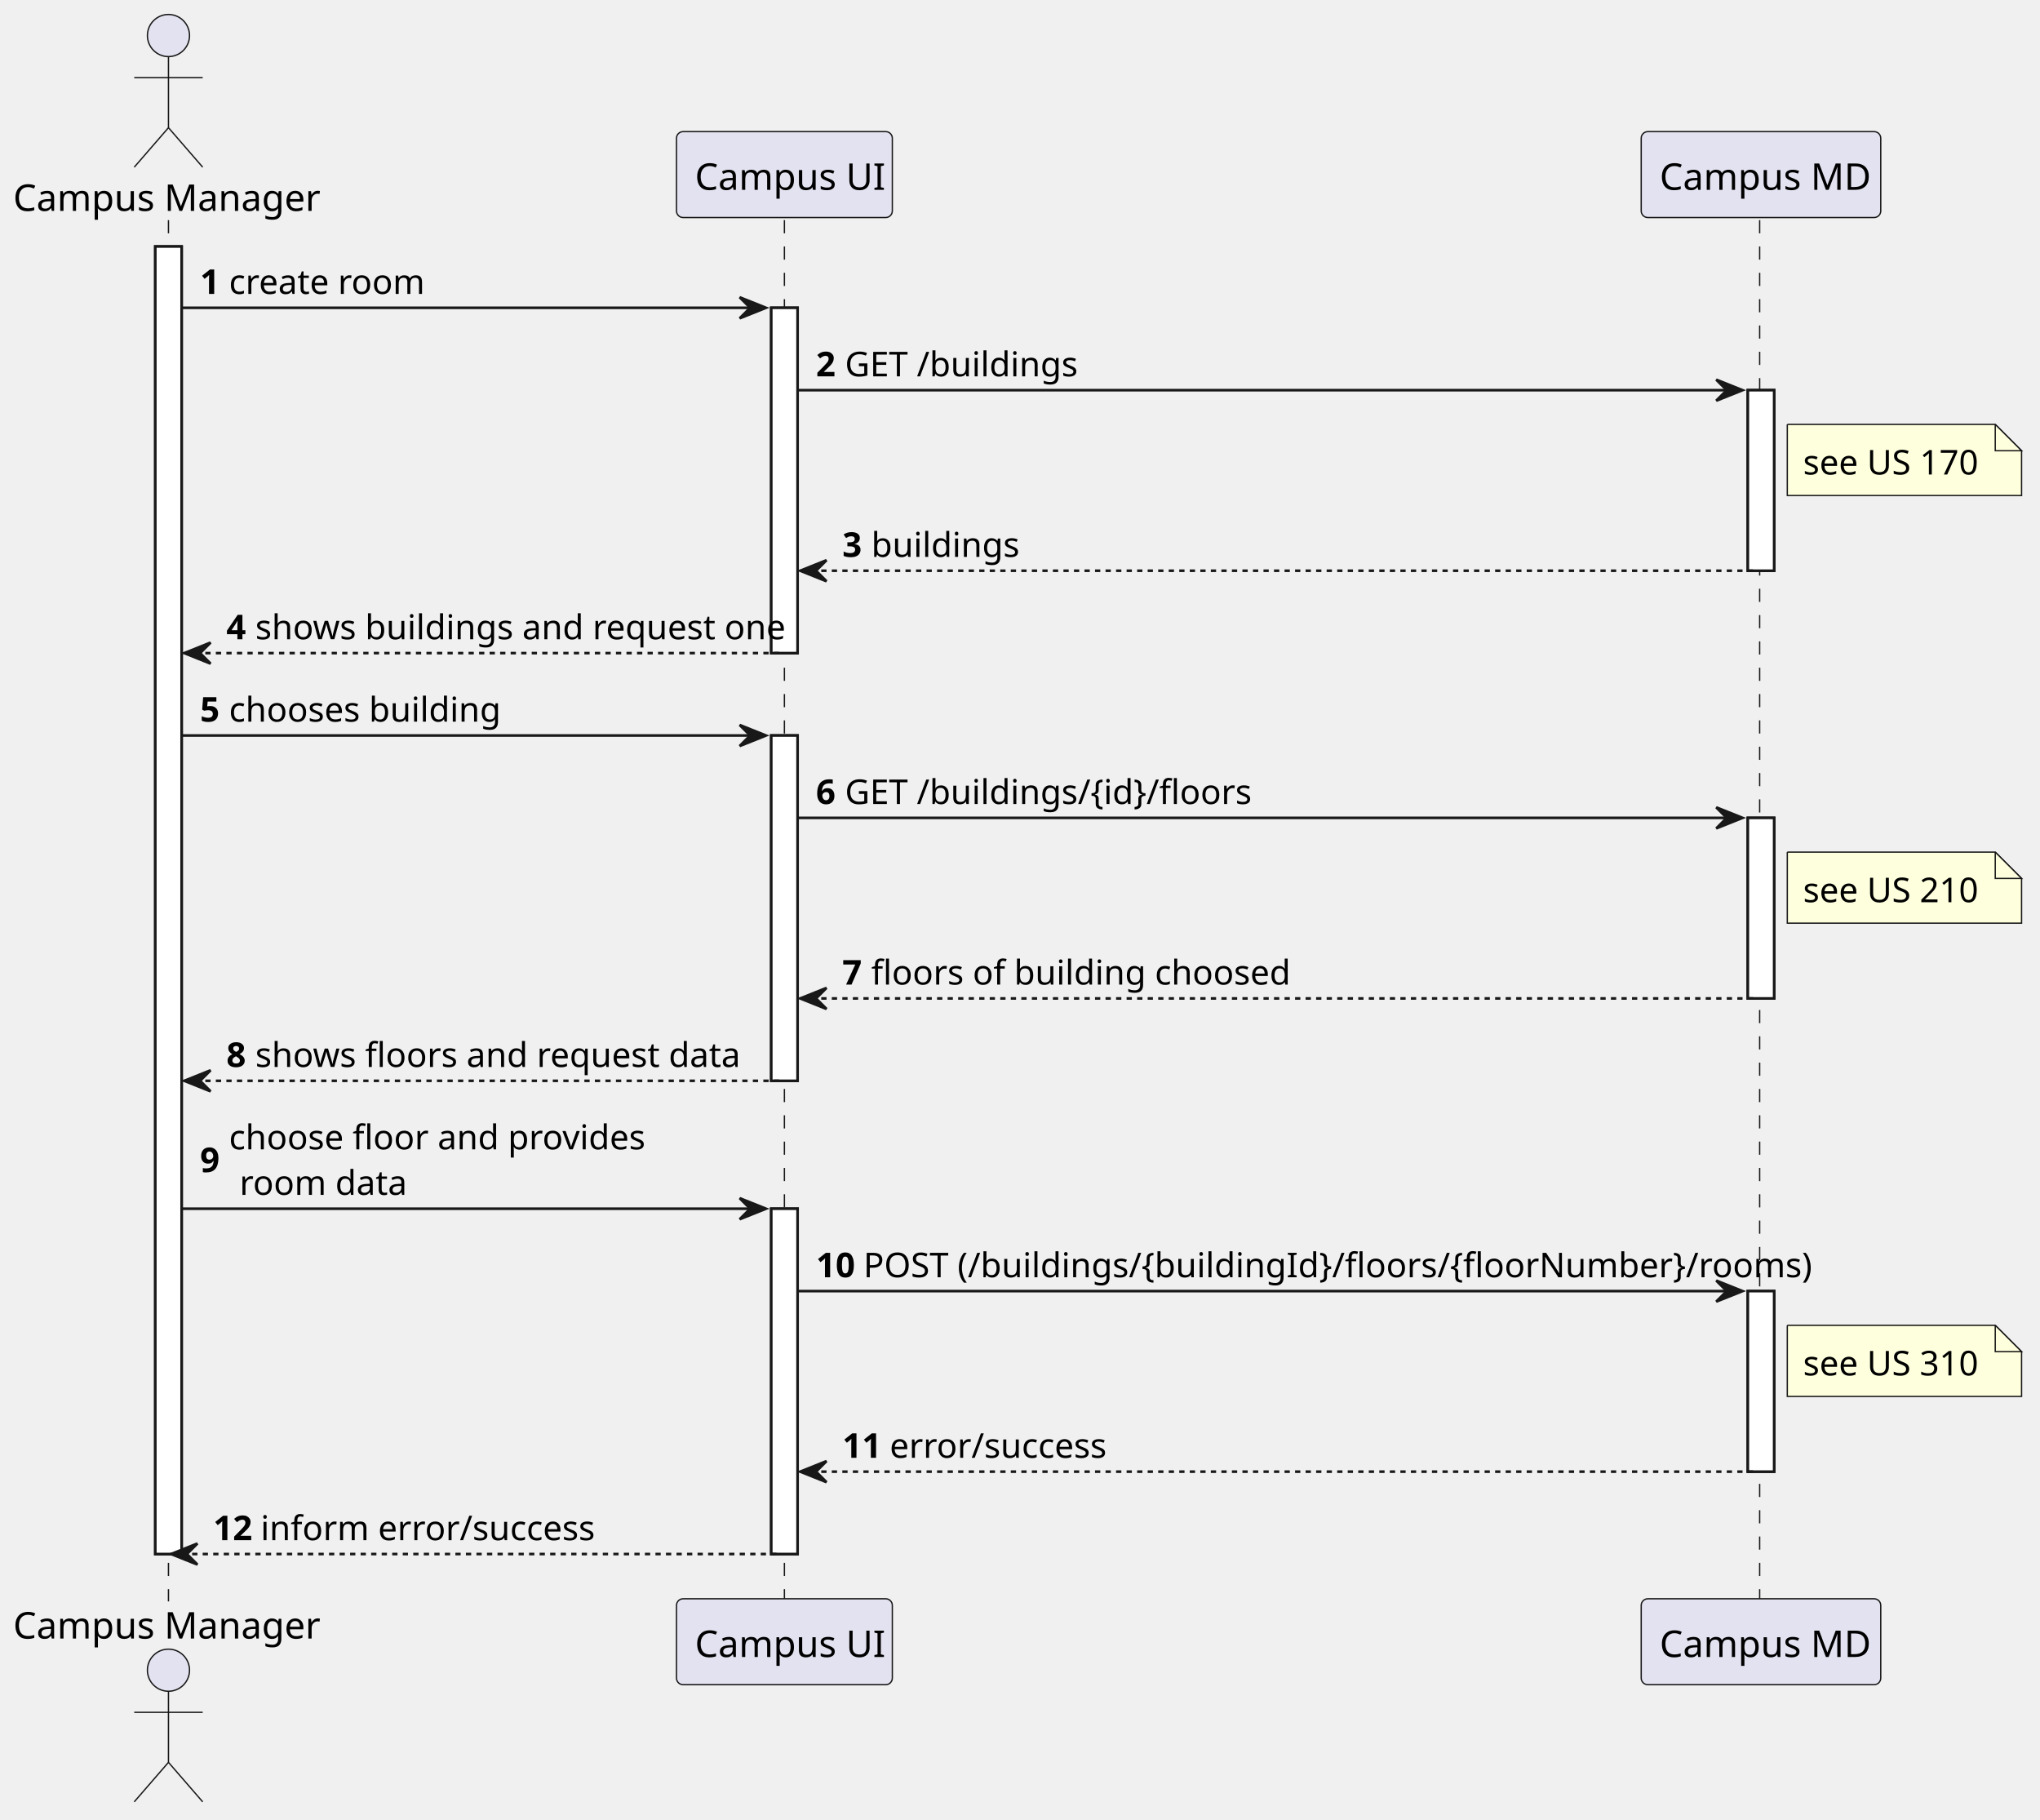
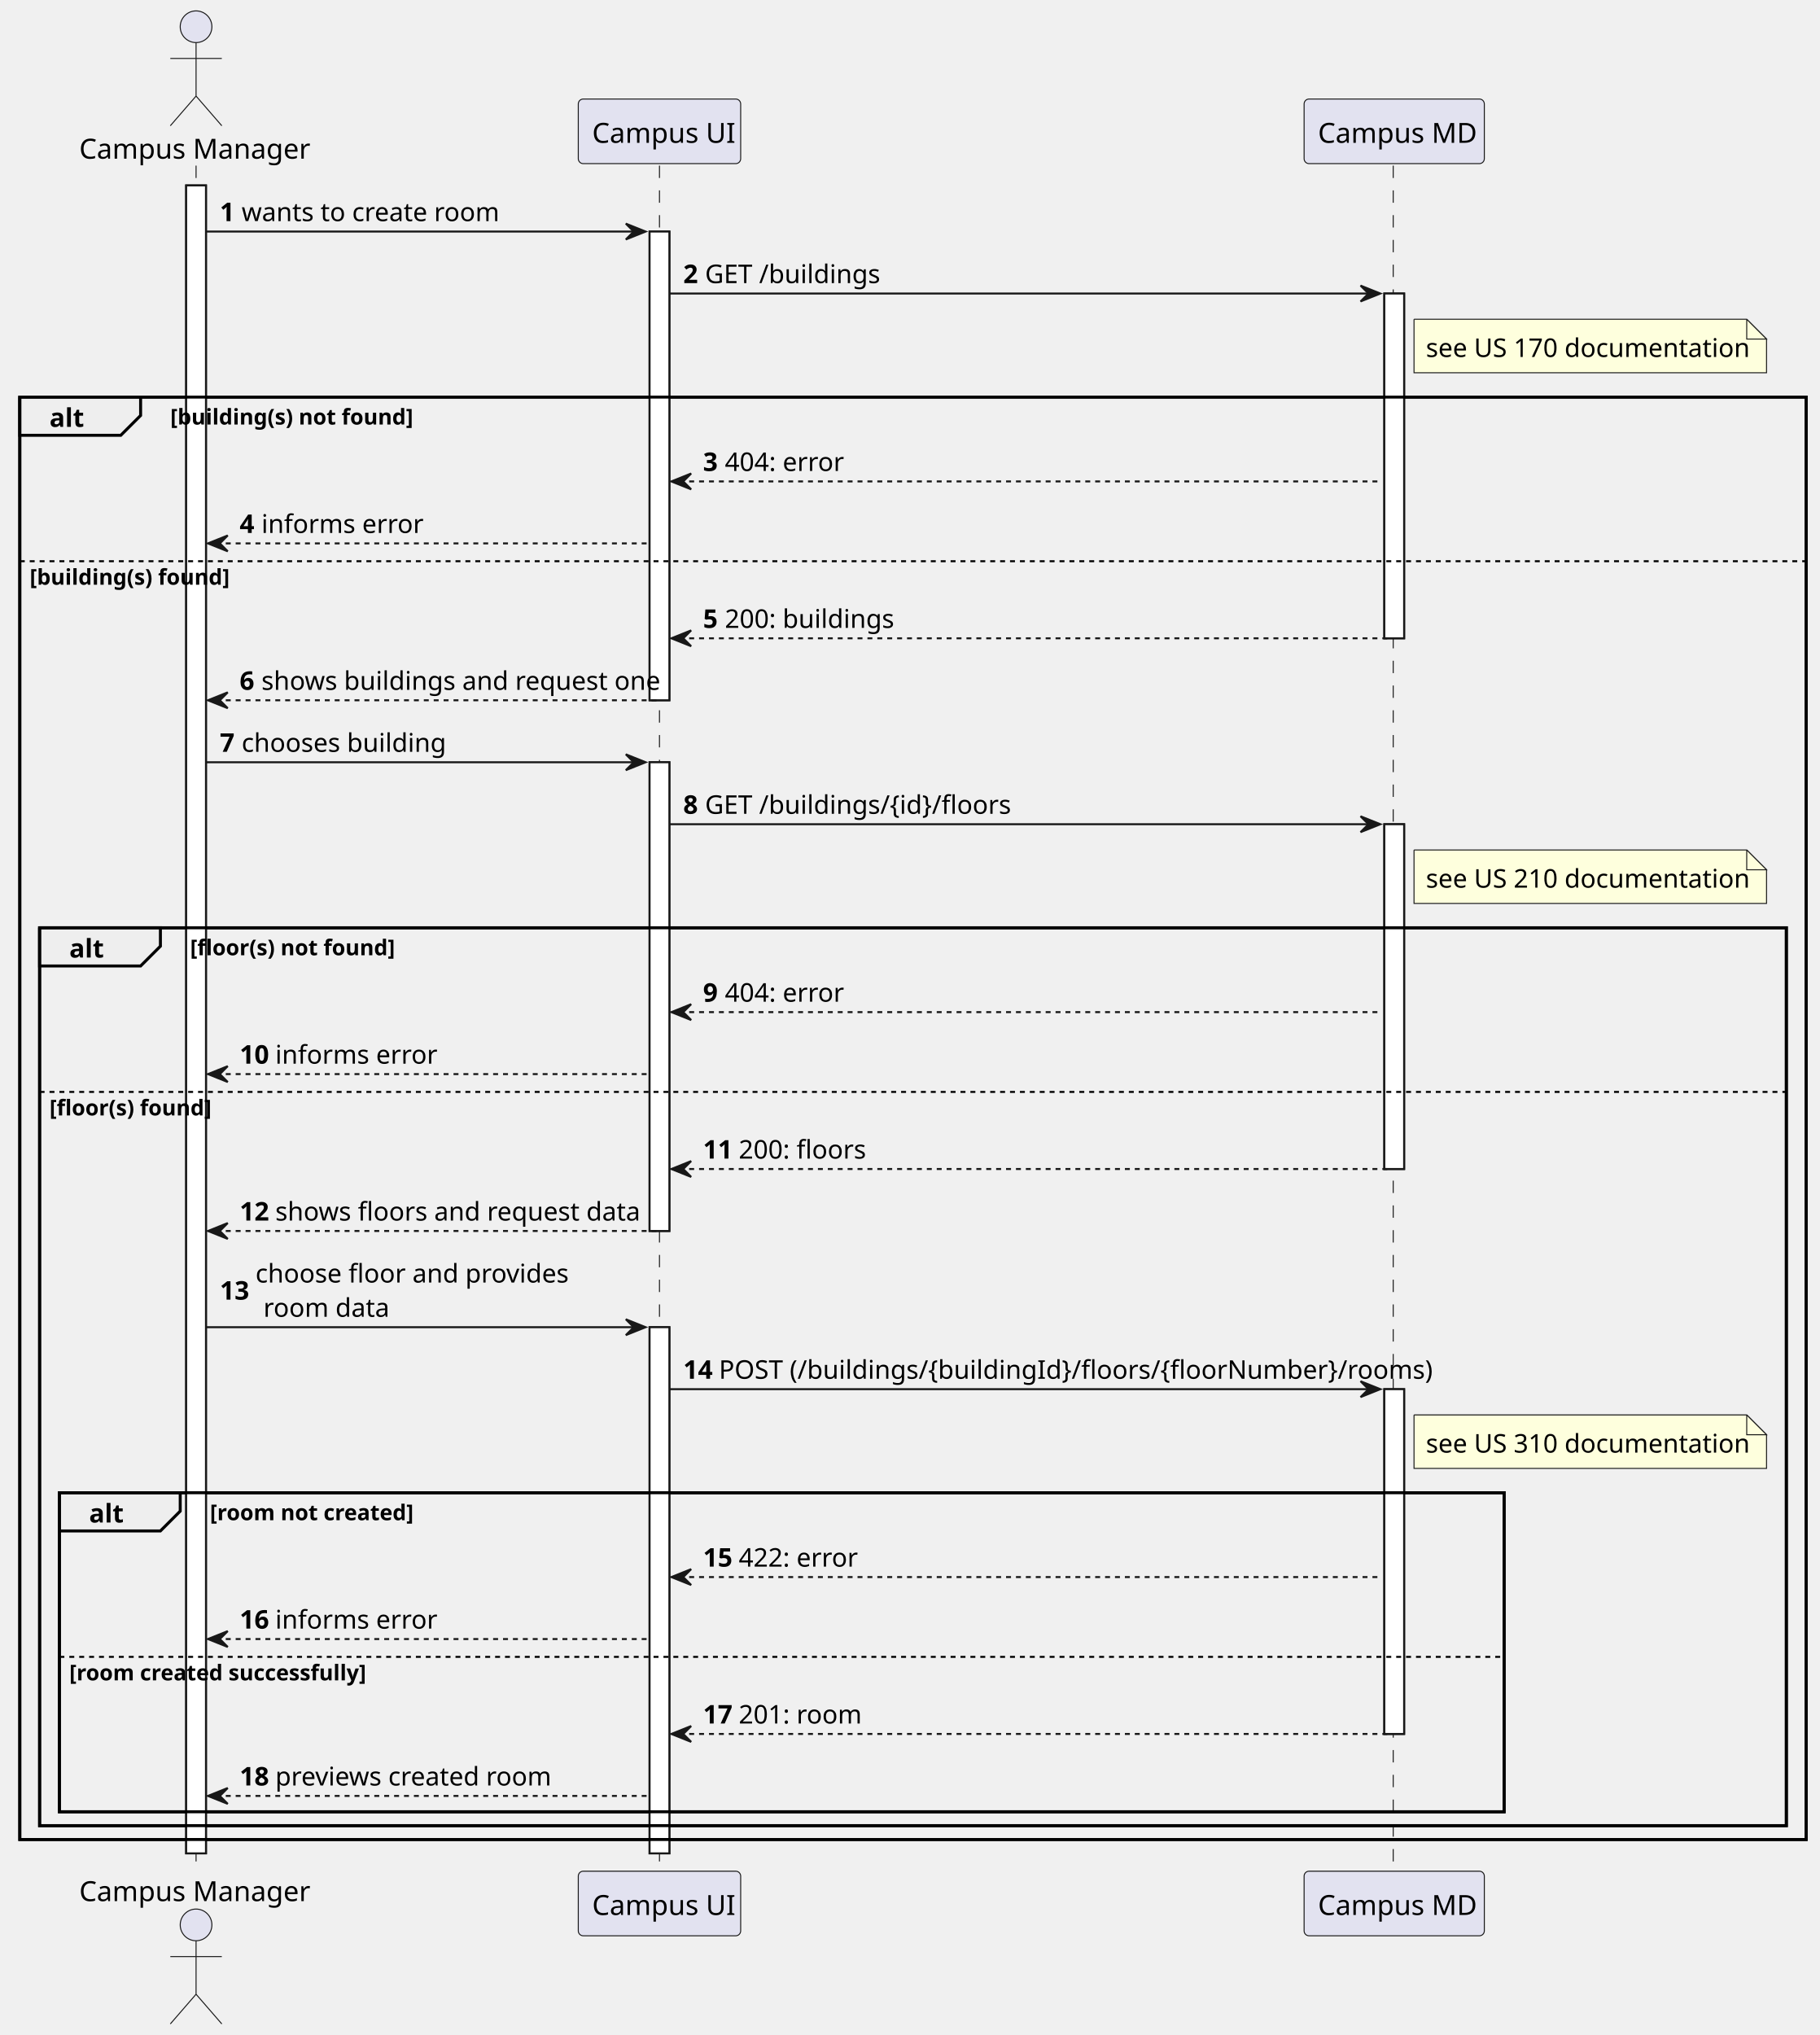
- <svg xmlns="http://www.w3.org/2000/svg" contentStyleType="text/css" height="691px" preserveAspectRatio="none" style="width:775px;height:691px;background:#FFFFFF;" version="1.1" viewBox="0 0 775 691" width="775px" zoomAndPan="magnify">
+ <svg xmlns="http://www.w3.org/2000/svg" contentStyleType="text/css" height="822.4px" preserveAspectRatio="none" style="width:735px;height:822px;background:#FFFFFF;" version="1.1" viewBox="0 0 735 822" width="735.2px" zoomAndPan="magnify">
  <defs />
  <g>
-     <rect fill="#FFFFFF" height="496.656" style="stroke:#181818;stroke-width:1.0;" width="10" x="59" y="93.621" />
-     <rect fill="#FFFFFF" height="131.164" style="stroke:#181818;stroke-width:1.0;" width="10" x="293" y="116.912" />
-     <rect fill="#FFFFFF" height="131.164" style="stroke:#181818;stroke-width:1.0;" width="10" x="293" y="279.367" />
-     <rect fill="#FFFFFF" height="131.164" style="stroke:#181818;stroke-width:1.0;" width="10" x="293" y="459.113" />
-     <rect fill="#FFFFFF" height="68.582" style="stroke:#181818;stroke-width:1.0;" width="10" x="664" y="148.203" />
-     <rect fill="#FFFFFF" height="68.582" style="stroke:#181818;stroke-width:1.0;" width="10" x="664" y="310.658" />
-     <rect fill="#FFFFFF" height="68.582" style="stroke:#181818;stroke-width:1.0;" width="10" x="664" y="490.404" />
-     <line style="stroke:#181818;stroke-width:0.5;stroke-dasharray:5.0,5.0;" x1="64" x2="64" y1="83.621" y2="608.277" />
-     <line style="stroke:#181818;stroke-width:0.5;stroke-dasharray:5.0,5.0;" x1="298" x2="298" y1="83.621" y2="608.277" />
-     <line style="stroke:#181818;stroke-width:0.5;stroke-dasharray:5.0,5.0;" x1="668.5" x2="668.5" y1="83.621" y2="608.277" />
-     <text fill="#000000" font-family="sans-serif" font-size="14" lengthAdjust="spacing" textLength="112" x="5" y="80.107">Campus Manager</text>
-     <ellipse cx="64" cy="13.5" fill="#E2E2F0" rx="8" ry="8" style="stroke:#181818;stroke-width:0.5;" />
-     <path d="M64,21.5 L64,48.5 M51,29.5 L77,29.5 M64,48.5 L51,63.5 M64,48.5 L77,63.5 " fill="none" style="stroke:#181818;stroke-width:0.5;" />
-     <text fill="#000000" font-family="sans-serif" font-size="14" lengthAdjust="spacing" textLength="112" x="5" y="622.385">Campus Manager</text>
-     <ellipse cx="64" cy="634.398" fill="#E2E2F0" rx="8" ry="8" style="stroke:#181818;stroke-width:0.5;" />
-     <path d="M64,642.398 L64,669.398 M51,650.398 L77,650.398 M64,669.398 L51,684.398 M64,669.398 L77,684.398 " fill="none" style="stroke:#181818;stroke-width:0.5;" />
-     <rect fill="#E2E2F0" height="32.621" rx="2.5" ry="2.5" style="stroke:#181818;stroke-width:0.5;" width="82" x="257" y="50" />
-     <text fill="#000000" font-family="sans-serif" font-size="14" lengthAdjust="spacing" textLength="68" x="264" y="72.107">Campus UI</text>
-     <rect fill="#E2E2F0" height="32.621" rx="2.5" ry="2.5" style="stroke:#181818;stroke-width:0.5;" width="82" x="257" y="607.277" />
-     <text fill="#000000" font-family="sans-serif" font-size="14" lengthAdjust="spacing" textLength="68" x="264" y="629.385">Campus UI</text>
-     <rect fill="#E2E2F0" height="32.621" rx="2.5" ry="2.5" style="stroke:#181818;stroke-width:0.5;" width="91" x="623.5" y="50" />
-     <text fill="#000000" font-family="sans-serif" font-size="14" lengthAdjust="spacing" textLength="77" x="630.5" y="72.107">Campus MD</text>
-     <rect fill="#E2E2F0" height="32.621" rx="2.5" ry="2.5" style="stroke:#181818;stroke-width:0.5;" width="91" x="623.5" y="607.277" />
-     <text fill="#000000" font-family="sans-serif" font-size="14" lengthAdjust="spacing" textLength="77" x="630.5" y="629.385">Campus MD</text>
-     <rect fill="#FFFFFF" height="496.656" style="stroke:#181818;stroke-width:1.0;" width="10" x="59" y="93.621" />
-     <rect fill="#FFFFFF" height="131.164" style="stroke:#181818;stroke-width:1.0;" width="10" x="293" y="116.912" />
-     <rect fill="#FFFFFF" height="131.164" style="stroke:#181818;stroke-width:1.0;" width="10" x="293" y="279.367" />
-     <rect fill="#FFFFFF" height="131.164" style="stroke:#181818;stroke-width:1.0;" width="10" x="293" y="459.113" />
-     <rect fill="#FFFFFF" height="68.582" style="stroke:#181818;stroke-width:1.0;" width="10" x="664" y="148.203" />
-     <rect fill="#FFFFFF" height="68.582" style="stroke:#181818;stroke-width:1.0;" width="10" x="664" y="310.658" />
-     <rect fill="#FFFFFF" height="68.582" style="stroke:#181818;stroke-width:1.0;" width="10" x="664" y="490.404" />
-     <polygon fill="#181818" points="281,112.912,291,116.912,281,120.912,285,116.912" style="stroke:#181818;stroke-width:1.0;" />
-     <line style="stroke:#181818;stroke-width:1.0;" x1="69" x2="287" y1="116.912" y2="116.912" />
-     <text fill="#000000" font-family="sans-serif" font-size="13" font-weight="bold" lengthAdjust="spacing" textLength="7" x="76" y="111.649">1</text>
-     <text fill="#000000" font-family="sans-serif" font-size="13" lengthAdjust="spacing" textLength="69" x="87" y="111.649">create room</text>
-     <polygon fill="#181818" points="652,144.203,662,148.203,652,152.203,656,148.203" style="stroke:#181818;stroke-width:1.0;" />
-     <line style="stroke:#181818;stroke-width:1.0;" x1="303" x2="658" y1="148.203" y2="148.203" />
-     <text fill="#000000" font-family="sans-serif" font-size="13" font-weight="bold" lengthAdjust="spacing" textLength="7" x="310" y="142.94">2</text>
-     <text fill="#000000" font-family="sans-serif" font-size="13" lengthAdjust="spacing" textLength="85" x="321" y="142.94">GET /buildings</text>
-     <path d="M679,161.203 L679,188.203 L768,188.203 L768,171.203 L758,161.203 L679,161.203 " fill="#FEFFDD" style="stroke:#181818;stroke-width:0.5;" />
-     <path d="M758,161.203 L758,171.203 L768,171.203 L758,161.203 " fill="#FEFFDD" style="stroke:#181818;stroke-width:0.5;" />
-     <text fill="#000000" font-family="sans-serif" font-size="13" lengthAdjust="spacing" textLength="68" x="685" y="180.231">see US 170</text>
-     <polygon fill="#181818" points="314,212.785,304,216.785,314,220.785,310,216.785" style="stroke:#181818;stroke-width:1.0;" />
-     <line style="stroke:#181818;stroke-width:1.0;stroke-dasharray:2.0,2.0;" x1="308" x2="668" y1="216.785" y2="216.785" />
-     <text fill="#000000" font-family="sans-serif" font-size="13" font-weight="bold" lengthAdjust="spacing" textLength="7" x="320" y="211.523">3</text>
-     <text fill="#000000" font-family="sans-serif" font-size="13" lengthAdjust="spacing" textLength="51" x="331" y="211.523">buildings</text>
-     <polygon fill="#181818" points="80,244.076,70,248.076,80,252.076,76,248.076" style="stroke:#181818;stroke-width:1.0;" />
-     <line style="stroke:#181818;stroke-width:1.0;stroke-dasharray:2.0,2.0;" x1="74" x2="297" y1="248.076" y2="248.076" />
-     <text fill="#000000" font-family="sans-serif" font-size="13" font-weight="bold" lengthAdjust="spacing" textLength="7" x="86" y="242.814">4</text>
-     <text fill="#000000" font-family="sans-serif" font-size="13" lengthAdjust="spacing" textLength="189" x="97" y="242.814">shows buildings and request one</text>
-     <polygon fill="#181818" points="281,275.367,291,279.367,281,283.367,285,279.367" style="stroke:#181818;stroke-width:1.0;" />
-     <line style="stroke:#181818;stroke-width:1.0;" x1="69" x2="287" y1="279.367" y2="279.367" />
-     <text fill="#000000" font-family="sans-serif" font-size="13" font-weight="bold" lengthAdjust="spacing" textLength="7" x="76" y="274.104">5</text>
-     <text fill="#000000" font-family="sans-serif" font-size="13" lengthAdjust="spacing" textLength="97" x="87" y="274.104">chooses building</text>
-     <polygon fill="#181818" points="652,306.658,662,310.658,652,314.658,656,310.658" style="stroke:#181818;stroke-width:1.0;" />
-     <line style="stroke:#181818;stroke-width:1.0;" x1="303" x2="658" y1="310.658" y2="310.658" />
-     <text fill="#000000" font-family="sans-serif" font-size="13" font-weight="bold" lengthAdjust="spacing" textLength="7" x="310" y="305.396">6</text>
-     <text fill="#000000" font-family="sans-serif" font-size="13" lengthAdjust="spacing" textLength="142" x="321" y="305.396">GET /buildings/{id}/floors</text>
-     <path d="M679,323.658 L679,350.658 L768,350.658 L768,333.658 L758,323.658 L679,323.658 " fill="#FEFFDD" style="stroke:#181818;stroke-width:0.5;" />
-     <path d="M758,323.658 L758,333.658 L768,333.658 L758,323.658 " fill="#FEFFDD" style="stroke:#181818;stroke-width:0.5;" />
-     <text fill="#000000" font-family="sans-serif" font-size="13" lengthAdjust="spacing" textLength="68" x="685" y="342.687">see US 210</text>
-     <polygon fill="#181818" points="314,375.24,304,379.24,314,383.24,310,379.24" style="stroke:#181818;stroke-width:1.0;" />
-     <line style="stroke:#181818;stroke-width:1.0;stroke-dasharray:2.0,2.0;" x1="308" x2="668" y1="379.24" y2="379.24" />
-     <text fill="#000000" font-family="sans-serif" font-size="13" font-weight="bold" lengthAdjust="spacing" textLength="7" x="320" y="373.978">7</text>
-     <text fill="#000000" font-family="sans-serif" font-size="13" lengthAdjust="spacing" textLength="146" x="331" y="373.978">floors of building choosed</text>
-     <polygon fill="#181818" points="80,406.531,70,410.531,80,414.531,76,410.531" style="stroke:#181818;stroke-width:1.0;" />
-     <line style="stroke:#181818;stroke-width:1.0;stroke-dasharray:2.0,2.0;" x1="74" x2="297" y1="410.531" y2="410.531" />
-     <text fill="#000000" font-family="sans-serif" font-size="13" font-weight="bold" lengthAdjust="spacing" textLength="7" x="86" y="405.269">8</text>
-     <text fill="#000000" font-family="sans-serif" font-size="13" lengthAdjust="spacing" textLength="173" x="97" y="405.269">shows floors and request data</text>
-     <polygon fill="#181818" points="281,455.113,291,459.113,281,463.113,285,459.113" style="stroke:#181818;stroke-width:1.0;" />
-     <line style="stroke:#181818;stroke-width:1.0;" x1="69" x2="287" y1="459.113" y2="459.113" />
-     <text fill="#000000" font-family="sans-serif" font-size="13" font-weight="bold" lengthAdjust="spacing" textLength="7" x="76" y="445.205">9</text>
-     <text fill="#000000" font-family="sans-serif" font-size="13" lengthAdjust="spacing" textLength="146" x="87" y="436.56">choose floor and provides</text>
-     <text fill="#000000" font-family="sans-serif" font-size="13" lengthAdjust="spacing" textLength="58" x="91" y="453.851">room data</text>
-     <polygon fill="#181818" points="652,486.404,662,490.404,652,494.404,656,490.404" style="stroke:#181818;stroke-width:1.0;" />
-     <line style="stroke:#181818;stroke-width:1.0;" x1="303" x2="658" y1="490.404" y2="490.404" />
-     <text fill="#000000" font-family="sans-serif" font-size="13" font-weight="bold" lengthAdjust="spacing" textLength="14" x="310" y="485.142">10</text>
-     <text fill="#000000" font-family="sans-serif" font-size="13" lengthAdjust="spacing" textLength="324" x="328" y="485.142">POST (/buildings/{buildingId}/floors/{floorNumber}/rooms)</text>
-     <path d="M679,503.404 L679,530.404 L768,530.404 L768,513.404 L758,503.404 L679,503.404 " fill="#FEFFDD" style="stroke:#181818;stroke-width:0.5;" />
-     <path d="M758,503.404 L758,513.404 L768,513.404 L758,503.404 " fill="#FEFFDD" style="stroke:#181818;stroke-width:0.5;" />
-     <text fill="#000000" font-family="sans-serif" font-size="13" lengthAdjust="spacing" textLength="68" x="685" y="522.433">see US 310</text>
-     <polygon fill="#181818" points="314,554.986,304,558.986,314,562.986,310,558.986" style="stroke:#181818;stroke-width:1.0;" />
-     <line style="stroke:#181818;stroke-width:1.0;stroke-dasharray:2.0,2.0;" x1="308" x2="668" y1="558.986" y2="558.986" />
-     <text fill="#000000" font-family="sans-serif" font-size="13" font-weight="bold" lengthAdjust="spacing" textLength="14" x="320" y="553.724">11</text>
-     <text fill="#000000" font-family="sans-serif" font-size="13" lengthAdjust="spacing" textLength="79" x="338" y="553.724">error/success</text>
-     <polygon fill="#181818" points="75,586.277,65,590.277,75,594.277,71,590.277" style="stroke:#181818;stroke-width:1.0;" />
-     <line style="stroke:#181818;stroke-width:1.0;stroke-dasharray:2.0,2.0;" x1="69" x2="297" y1="590.277" y2="590.277" />
-     <text fill="#000000" font-family="sans-serif" font-size="13" font-weight="bold" lengthAdjust="spacing" textLength="14" x="81" y="585.015">12</text>
-     <text fill="#000000" font-family="sans-serif" font-size="13" lengthAdjust="spacing" textLength="118" x="99" y="585.015">inform error/success</text>
+     <rect fill="#FFFFFF" height="673.734" style="stroke:#181818;stroke-width:0.8;" width="8" x="75.2" y="74.897" />
+     <rect fill="#FFFFFF" height="189.334" style="stroke:#181818;stroke-width:0.8;" width="8" x="262.4" y="93.53" />
+     <rect fill="#FFFFFF" height="189.334" style="stroke:#181818;stroke-width:0.8;" width="8" x="262.4" y="307.897" />
+     <rect fill="#FFFFFF" height="212.534" style="stroke:#181818;stroke-width:0.8;" width="8" x="262.4" y="536.097" />
+     <rect fill="#FFFFFF" height="139.269" style="stroke:#181818;stroke-width:0.8;" width="8" x="559.2" y="118.562" />
+     <rect fill="#FFFFFF" height="139.269" style="stroke:#181818;stroke-width:0.8;" width="8" x="559.2" y="332.93" />
+     <rect fill="#FFFFFF" height="139.269" style="stroke:#181818;stroke-width:0.8;" width="8" x="559.2" y="561.13" />
+     <rect fill="none" height="582.636" style="stroke:#000000;stroke-width:1.2;" width="721.6" x="8" y="160.395" />
+     <rect fill="none" height="362.669" style="stroke:#000000;stroke-width:1.2;" width="705.6" x="16" y="374.762" />
+     <rect fill="none" height="128.869" style="stroke:#000000;stroke-width:1.2;" width="583.6" x="24" y="602.962" />
+     <line style="stroke:#181818;stroke-width:0.4;stroke-dasharray:5.0,5.0;" x1="79.2" x2="79.2" y1="66.897" y2="756.631" />
+     <line style="stroke:#181818;stroke-width:0.4;stroke-dasharray:5.0,5.0;" x1="266.4" x2="266.4" y1="66.897" y2="756.631" />
+     <line style="stroke:#181818;stroke-width:0.4;stroke-dasharray:5.0,5.0;" x1="562.8" x2="562.8" y1="66.897" y2="756.631" />
+     <text fill="#000000" font-family="sans-serif" font-size="11.2" lengthAdjust="spacing" textLength="89.6" x="32" y="64.086">Campus Manager</text>
+     <ellipse cx="79.2" cy="10.8" fill="#E2E2F0" rx="6.4" ry="6.4" style="stroke:#181818;stroke-width:0.4;" />
+     <path d="M79.2,17.2 L79.2,38.8 M68.8,23.6 L89.6,23.6 M79.2,38.8 L68.8,50.8 M79.2,38.8 L89.6,50.8 " fill="none" style="stroke:#181818;stroke-width:0.4;" />
+     <text fill="#000000" font-family="sans-serif" font-size="11.2" lengthAdjust="spacing" textLength="89.6" x="32" y="767.917">Campus Manager</text>
+     <ellipse cx="79.2" cy="777.528" fill="#E2E2F0" rx="6.4" ry="6.4" style="stroke:#181818;stroke-width:0.4;" />
+     <path d="M79.2,783.928 L79.2,805.528 M68.8,790.328 L89.6,790.328 M79.2,805.528 L68.8,817.528 M79.2,805.528 L89.6,817.528 " fill="none" style="stroke:#181818;stroke-width:0.4;" />
+     <rect fill="#E2E2F0" height="26.097" rx="2" ry="2" style="stroke:#181818;stroke-width:0.4;" width="65.6" x="233.6" y="40" />
+     <text fill="#000000" font-family="sans-serif" font-size="11.2" lengthAdjust="spacing" textLength="54.4" x="239.2" y="57.686">Campus UI</text>
+     <rect fill="#E2E2F0" height="26.097" rx="2" ry="2" style="stroke:#181818;stroke-width:0.4;" width="65.6" x="233.6" y="755.831" />
+     <text fill="#000000" font-family="sans-serif" font-size="11.2" lengthAdjust="spacing" textLength="54.4" x="239.2" y="773.517">Campus UI</text>
+     <rect fill="#E2E2F0" height="26.097" rx="2" ry="2" style="stroke:#181818;stroke-width:0.4;" width="72.8" x="526.8" y="40" />
+     <text fill="#000000" font-family="sans-serif" font-size="11.2" lengthAdjust="spacing" textLength="61.6" x="532.4" y="57.686">Campus MD</text>
+     <rect fill="#E2E2F0" height="26.097" rx="2" ry="2" style="stroke:#181818;stroke-width:0.4;" width="72.8" x="526.8" y="755.831" />
+     <text fill="#000000" font-family="sans-serif" font-size="11.2" lengthAdjust="spacing" textLength="61.6" x="532.4" y="773.517">Campus MD</text>
+     <rect fill="#FFFFFF" height="673.734" style="stroke:#181818;stroke-width:0.8;" width="8" x="75.2" y="74.897" />
+     <rect fill="#FFFFFF" height="189.334" style="stroke:#181818;stroke-width:0.8;" width="8" x="262.4" y="93.53" />
+     <rect fill="#FFFFFF" height="189.334" style="stroke:#181818;stroke-width:0.8;" width="8" x="262.4" y="307.897" />
+     <rect fill="#FFFFFF" height="212.534" style="stroke:#181818;stroke-width:0.8;" width="8" x="262.4" y="536.097" />
+     <rect fill="#FFFFFF" height="139.269" style="stroke:#181818;stroke-width:0.8;" width="8" x="559.2" y="118.562" />
+     <rect fill="#FFFFFF" height="139.269" style="stroke:#181818;stroke-width:0.8;" width="8" x="559.2" y="332.93" />
+     <rect fill="#FFFFFF" height="139.269" style="stroke:#181818;stroke-width:0.8;" width="8" x="559.2" y="561.13" />
+     <polygon fill="#181818" points="252.8,90.33,260.8,93.53,252.8,96.73,256,93.53" style="stroke:#181818;stroke-width:0.8;" />
+     <line style="stroke:#181818;stroke-width:0.8;" x1="83.2" x2="257.6" y1="93.53" y2="93.53" />
+     <text fill="#000000" font-family="sans-serif" font-size="10.4" font-weight="bold" lengthAdjust="spacing" textLength="5.6" x="88.8" y="89.32">1</text>
+     <text fill="#000000" font-family="sans-serif" font-size="10.4" lengthAdjust="spacing" textLength="97.6" x="97.6" y="89.32">wants to create room</text>
+     <polygon fill="#181818" points="549.6,115.362,557.6,118.562,549.6,121.763,552.8,118.562" style="stroke:#181818;stroke-width:0.8;" />
+     <line style="stroke:#181818;stroke-width:0.8;" x1="270.4" x2="554.4" y1="118.562" y2="118.562" />
+     <text fill="#000000" font-family="sans-serif" font-size="10.4" font-weight="bold" lengthAdjust="spacing" textLength="5.6" x="276" y="114.352">2</text>
+     <text fill="#000000" font-family="sans-serif" font-size="10.4" lengthAdjust="spacing" textLength="68" x="284.8" y="114.352">GET /buildings</text>
+     <path d="M571.2,128.963 L571.2,150.562 L713.6,150.562 L713.6,136.963 L705.6,128.963 L571.2,128.963 " fill="#FEFFDD" style="stroke:#181818;stroke-width:0.4;" />
+     <path d="M705.6,128.963 L705.6,136.963 L713.6,136.963 L705.6,128.963 " fill="#FEFFDD" style="stroke:#181818;stroke-width:0.4;" />
+     <text fill="#000000" font-family="sans-serif" font-size="10.4" lengthAdjust="spacing" textLength="125.6" x="576" y="144.185">see US 170 documentation</text>
+     <path d="M8,160.395 L56.8,160.395 L56.8,167.828 L48.8,175.828 L8,175.828 L8,160.395 " fill="#EEEEEE" style="stroke:#000000;stroke-width:1.2;" />
+     <rect fill="none" height="582.636" style="stroke:#000000;stroke-width:1.2;" width="721.6" x="8" y="160.395" />
+     <text fill="#000000" font-family="sans-serif" font-size="10.4" font-weight="bold" lengthAdjust="spacing" textLength="12.8" x="20" y="172.418">alt</text>
+     <text fill="#000000" font-family="sans-serif" font-size="8.8" font-weight="bold" lengthAdjust="spacing" textLength="98.4" x="68.8" y="171.491">[building(s) not found]</text>
+     <polygon fill="#181818" points="279.2,191.261,271.2,194.461,279.2,197.661,276,194.461" style="stroke:#181818;stroke-width:0.8;" />
+     <line style="stroke:#181818;stroke-width:0.8;stroke-dasharray:2.0,2.0;" x1="274.4" x2="558.4" y1="194.461" y2="194.461" />
+     <text fill="#000000" font-family="sans-serif" font-size="10.4" font-weight="bold" lengthAdjust="spacing" textLength="5.6" x="284" y="190.251">3</text>
+     <text fill="#000000" font-family="sans-serif" font-size="10.4" lengthAdjust="spacing" textLength="44" x="292.8" y="190.251">404: error</text>
+     <polygon fill="#181818" points="92,216.294,84,219.494,92,222.694,88.8,219.494" style="stroke:#181818;stroke-width:0.8;" />
+     <line style="stroke:#181818;stroke-width:0.8;stroke-dasharray:2.0,2.0;" x1="87.2" x2="261.6" y1="219.494" y2="219.494" />
+     <text fill="#000000" font-family="sans-serif" font-size="10.4" font-weight="bold" lengthAdjust="spacing" textLength="5.6" x="96.8" y="215.284">4</text>
+     <text fill="#000000" font-family="sans-serif" font-size="10.4" lengthAdjust="spacing" textLength="57.6" x="105.6" y="215.284">informs error</text>
+     <line style="stroke:#000000;stroke-width:0.8;stroke-dasharray:2.0,2.0;" x1="8" x2="729.6" y1="226.694" y2="226.694" />
+     <text fill="#000000" font-family="sans-serif" font-size="8.8" font-weight="bold" lengthAdjust="spacing" textLength="81.6" x="12" y="236.19">[building(s) found]</text>
+     <polygon fill="#181818" points="279.2,254.631,271.2,257.831,279.2,261.031,276,257.831" style="stroke:#181818;stroke-width:0.8;" />
+     <line style="stroke:#181818;stroke-width:0.8;stroke-dasharray:2.0,2.0;" x1="274.4" x2="562.4" y1="257.831" y2="257.831" />
+     <text fill="#000000" font-family="sans-serif" font-size="10.4" font-weight="bold" lengthAdjust="spacing" textLength="5.6" x="284" y="253.621">5</text>
+     <text fill="#000000" font-family="sans-serif" font-size="10.4" lengthAdjust="spacing" textLength="64" x="292.8" y="253.621">200: buildings</text>
+     <polygon fill="#181818" points="92,279.664,84,282.864,92,286.064,88.8,282.864" style="stroke:#181818;stroke-width:0.8;" />
+     <line style="stroke:#181818;stroke-width:0.8;stroke-dasharray:2.0,2.0;" x1="87.2" x2="265.6" y1="282.864" y2="282.864" />
+     <text fill="#000000" font-family="sans-serif" font-size="10.4" font-weight="bold" lengthAdjust="spacing" textLength="5.6" x="96.8" y="278.654">6</text>
+     <text fill="#000000" font-family="sans-serif" font-size="10.4" lengthAdjust="spacing" textLength="151.2" x="105.6" y="278.654">shows buildings and request one</text>
+     <polygon fill="#181818" points="252.8,304.697,260.8,307.897,252.8,311.097,256,307.897" style="stroke:#181818;stroke-width:0.8;" />
+     <line style="stroke:#181818;stroke-width:0.8;" x1="83.2" x2="257.6" y1="307.897" y2="307.897" />
+     <text fill="#000000" font-family="sans-serif" font-size="10.4" font-weight="bold" lengthAdjust="spacing" textLength="5.6" x="88.8" y="303.687">7</text>
+     <text fill="#000000" font-family="sans-serif" font-size="10.4" lengthAdjust="spacing" textLength="77.6" x="97.6" y="303.687">chooses building</text>
+     <polygon fill="#181818" points="549.6,329.73,557.6,332.93,549.6,336.13,552.8,332.93" style="stroke:#181818;stroke-width:0.8;" />
+     <line style="stroke:#181818;stroke-width:0.8;" x1="270.4" x2="554.4" y1="332.93" y2="332.93" />
+     <text fill="#000000" font-family="sans-serif" font-size="10.4" font-weight="bold" lengthAdjust="spacing" textLength="5.6" x="276" y="328.719">8</text>
+     <text fill="#000000" font-family="sans-serif" font-size="10.4" lengthAdjust="spacing" textLength="113.6" x="284.8" y="328.719">GET /buildings/{id}/floors</text>
+     <path d="M571.2,343.33 L571.2,364.93 L713.6,364.93 L713.6,351.33 L705.6,343.33 L571.2,343.33 " fill="#FEFFDD" style="stroke:#181818;stroke-width:0.4;" />
+     <path d="M705.6,343.33 L705.6,351.33 L713.6,351.33 L705.6,343.33 " fill="#FEFFDD" style="stroke:#181818;stroke-width:0.4;" />
+     <text fill="#000000" font-family="sans-serif" font-size="10.4" lengthAdjust="spacing" textLength="125.6" x="576" y="358.552">see US 210 documentation</text>
+     <path d="M16,374.762 L64.8,374.762 L64.8,382.195 L56.8,390.195 L16,390.195 L16,374.762 " fill="#EEEEEE" style="stroke:#000000;stroke-width:1.2;" />
+     <rect fill="none" height="362.669" style="stroke:#000000;stroke-width:1.2;" width="705.6" x="16" y="374.762" />
+     <text fill="#000000" font-family="sans-serif" font-size="10.4" font-weight="bold" lengthAdjust="spacing" textLength="12.8" x="28" y="386.785">alt</text>
+     <text fill="#000000" font-family="sans-serif" font-size="8.8" font-weight="bold" lengthAdjust="spacing" textLength="84" x="76.8" y="385.859">[floor(s) not found]</text>
+     <polygon fill="#181818" points="279.2,405.628,271.2,408.828,279.2,412.028,276,408.828" style="stroke:#181818;stroke-width:0.8;" />
+     <line style="stroke:#181818;stroke-width:0.8;stroke-dasharray:2.0,2.0;" x1="274.4" x2="558.4" y1="408.828" y2="408.828" />
+     <text fill="#000000" font-family="sans-serif" font-size="10.4" font-weight="bold" lengthAdjust="spacing" textLength="5.6" x="284" y="404.618">9</text>
+     <text fill="#000000" font-family="sans-serif" font-size="10.4" lengthAdjust="spacing" textLength="44" x="292.8" y="404.618">404: error</text>
+     <polygon fill="#181818" points="92,430.661,84,433.861,92,437.061,88.8,433.861" style="stroke:#181818;stroke-width:0.8;" />
+     <line style="stroke:#181818;stroke-width:0.8;stroke-dasharray:2.0,2.0;" x1="87.2" x2="261.6" y1="433.861" y2="433.861" />
+     <text fill="#000000" font-family="sans-serif" font-size="10.4" font-weight="bold" lengthAdjust="spacing" textLength="11.2" x="96.8" y="429.651">10</text>
+     <text fill="#000000" font-family="sans-serif" font-size="10.4" lengthAdjust="spacing" textLength="57.6" x="111.2" y="429.651">informs error</text>
+     <line style="stroke:#000000;stroke-width:0.8;stroke-dasharray:2.0,2.0;" x1="16" x2="721.6" y1="441.061" y2="441.061" />
+     <text fill="#000000" font-family="sans-serif" font-size="8.8" font-weight="bold" lengthAdjust="spacing" textLength="67.2" x="20" y="450.557">[floor(s) found]</text>
+     <polygon fill="#181818" points="279.2,468.998,271.2,472.198,279.2,475.398,276,472.198" style="stroke:#181818;stroke-width:0.8;" />
+     <line style="stroke:#181818;stroke-width:0.8;stroke-dasharray:2.0,2.0;" x1="274.4" x2="562.4" y1="472.198" y2="472.198" />
+     <text fill="#000000" font-family="sans-serif" font-size="10.4" font-weight="bold" lengthAdjust="spacing" textLength="11.2" x="284" y="467.988">11</text>
+     <text fill="#000000" font-family="sans-serif" font-size="10.4" lengthAdjust="spacing" textLength="48" x="298.4" y="467.988">200: floors</text>
+     <polygon fill="#181818" points="92,494.031,84,497.231,92,500.431,88.8,497.231" style="stroke:#181818;stroke-width:0.8;" />
+     <line style="stroke:#181818;stroke-width:0.8;stroke-dasharray:2.0,2.0;" x1="87.2" x2="265.6" y1="497.231" y2="497.231" />
+     <text fill="#000000" font-family="sans-serif" font-size="10.4" font-weight="bold" lengthAdjust="spacing" textLength="11.2" x="96.8" y="493.021">12</text>
+     <text fill="#000000" font-family="sans-serif" font-size="10.4" lengthAdjust="spacing" textLength="138.4" x="111.2" y="493.021">shows floors and request data</text>
+     <polygon fill="#181818" points="252.8,532.897,260.8,536.097,252.8,539.297,256,536.097" style="stroke:#181818;stroke-width:0.8;" />
+     <line style="stroke:#181818;stroke-width:0.8;" x1="83.2" x2="257.6" y1="536.097" y2="536.097" />
+     <text fill="#000000" font-family="sans-serif" font-size="10.4" font-weight="bold" lengthAdjust="spacing" textLength="11.2" x="88.8" y="524.97">13</text>
+     <text fill="#000000" font-family="sans-serif" font-size="10.4" lengthAdjust="spacing" textLength="116.8" x="103.2" y="518.054">choose floor and provides</text>
+     <text fill="#000000" font-family="sans-serif" font-size="10.4" lengthAdjust="spacing" textLength="46.4" x="106.4" y="531.887">room data</text>
+     <polygon fill="#181818" points="549.6,557.93,557.6,561.13,549.6,564.33,552.8,561.13" style="stroke:#181818;stroke-width:0.8;" />
+     <line style="stroke:#181818;stroke-width:0.8;" x1="270.4" x2="554.4" y1="561.13" y2="561.13" />
+     <text fill="#000000" font-family="sans-serif" font-size="10.4" font-weight="bold" lengthAdjust="spacing" textLength="11.2" x="276" y="556.919">14</text>
+     <text fill="#000000" font-family="sans-serif" font-size="10.4" lengthAdjust="spacing" textLength="259.2" x="290.4" y="556.919">POST (/buildings/{buildingId}/floors/{floorNumber}/rooms)</text>
+     <path d="M571.2,571.53 L571.2,593.13 L713.6,593.13 L713.6,579.53 L705.6,571.53 L571.2,571.53 " fill="#FEFFDD" style="stroke:#181818;stroke-width:0.4;" />
+     <path d="M705.6,571.53 L705.6,579.53 L713.6,579.53 L705.6,571.53 " fill="#FEFFDD" style="stroke:#181818;stroke-width:0.4;" />
+     <text fill="#000000" font-family="sans-serif" font-size="10.4" lengthAdjust="spacing" textLength="125.6" x="576" y="586.752">see US 310 documentation</text>
+     <path d="M24,602.962 L72.8,602.962 L72.8,610.395 L64.8,618.395 L24,618.395 L24,602.962 " fill="#EEEEEE" style="stroke:#000000;stroke-width:1.2;" />
+     <rect fill="none" height="128.869" style="stroke:#000000;stroke-width:1.2;" width="583.6" x="24" y="602.962" />
+     <text fill="#000000" font-family="sans-serif" font-size="10.4" font-weight="bold" lengthAdjust="spacing" textLength="12.8" x="36" y="614.985">alt</text>
+     <text fill="#000000" font-family="sans-serif" font-size="8.8" font-weight="bold" lengthAdjust="spacing" textLength="83.2" x="84.8" y="614.059">[room not created]</text>
+     <polygon fill="#181818" points="279.2,633.828,271.2,637.028,279.2,640.228,276,637.028" style="stroke:#181818;stroke-width:0.8;" />
+     <line style="stroke:#181818;stroke-width:0.8;stroke-dasharray:2.0,2.0;" x1="274.4" x2="558.4" y1="637.028" y2="637.028" />
+     <text fill="#000000" font-family="sans-serif" font-size="10.4" font-weight="bold" lengthAdjust="spacing" textLength="11.2" x="284" y="632.818">15</text>
+     <text fill="#000000" font-family="sans-serif" font-size="10.4" lengthAdjust="spacing" textLength="44" x="298.4" y="632.818">422: error</text>
+     <polygon fill="#181818" points="92,658.861,84,662.061,92,665.261,88.8,662.061" style="stroke:#181818;stroke-width:0.8;" />
+     <line style="stroke:#181818;stroke-width:0.8;stroke-dasharray:2.0,2.0;" x1="87.2" x2="261.6" y1="662.061" y2="662.061" />
+     <text fill="#000000" font-family="sans-serif" font-size="10.4" font-weight="bold" lengthAdjust="spacing" textLength="11.2" x="96.8" y="657.851">16</text>
+     <text fill="#000000" font-family="sans-serif" font-size="10.4" lengthAdjust="spacing" textLength="57.6" x="111.2" y="657.851">informs error</text>
+     <line style="stroke:#000000;stroke-width:0.8;stroke-dasharray:2.0,2.0;" x1="24" x2="607.6" y1="669.261" y2="669.261" />
+     <text fill="#000000" font-family="sans-serif" font-size="8.8" font-weight="bold" lengthAdjust="spacing" textLength="124.8" x="28" y="678.757">[room created successfully]</text>
+     <polygon fill="#181818" points="279.2,697.198,271.2,700.398,279.2,703.598,276,700.398" style="stroke:#181818;stroke-width:0.8;" />
+     <line style="stroke:#181818;stroke-width:0.8;stroke-dasharray:2.0,2.0;" x1="274.4" x2="562.4" y1="700.398" y2="700.398" />
+     <text fill="#000000" font-family="sans-serif" font-size="10.4" font-weight="bold" lengthAdjust="spacing" textLength="11.2" x="284" y="696.188">17</text>
+     <text fill="#000000" font-family="sans-serif" font-size="10.4" lengthAdjust="spacing" textLength="46.4" x="298.4" y="696.188">201: room</text>
+     <polygon fill="#181818" points="92,722.231,84,725.431,92,728.631,88.8,725.431" style="stroke:#181818;stroke-width:0.8;" />
+     <line style="stroke:#181818;stroke-width:0.8;stroke-dasharray:2.0,2.0;" x1="87.2" x2="261.6" y1="725.431" y2="725.431" />
+     <text fill="#000000" font-family="sans-serif" font-size="10.4" font-weight="bold" lengthAdjust="spacing" textLength="11.2" x="96.8" y="721.221">18</text>
+     <text fill="#000000" font-family="sans-serif" font-size="10.4" lengthAdjust="spacing" textLength="103.2" x="111.2" y="721.221">previews created room</text>
  </g>
</svg>
